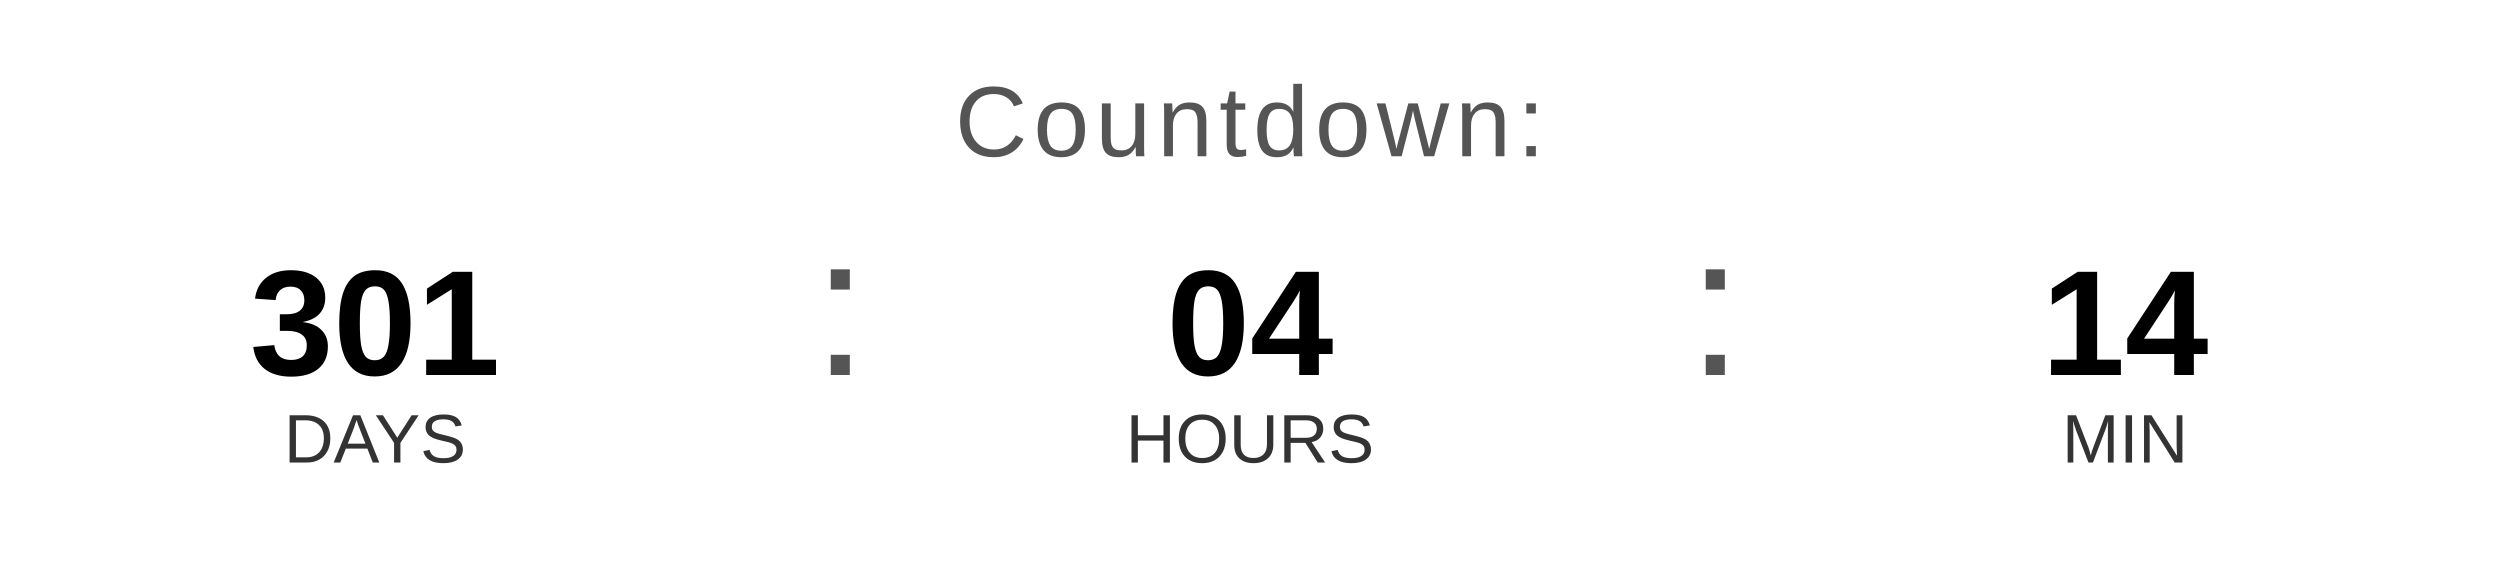
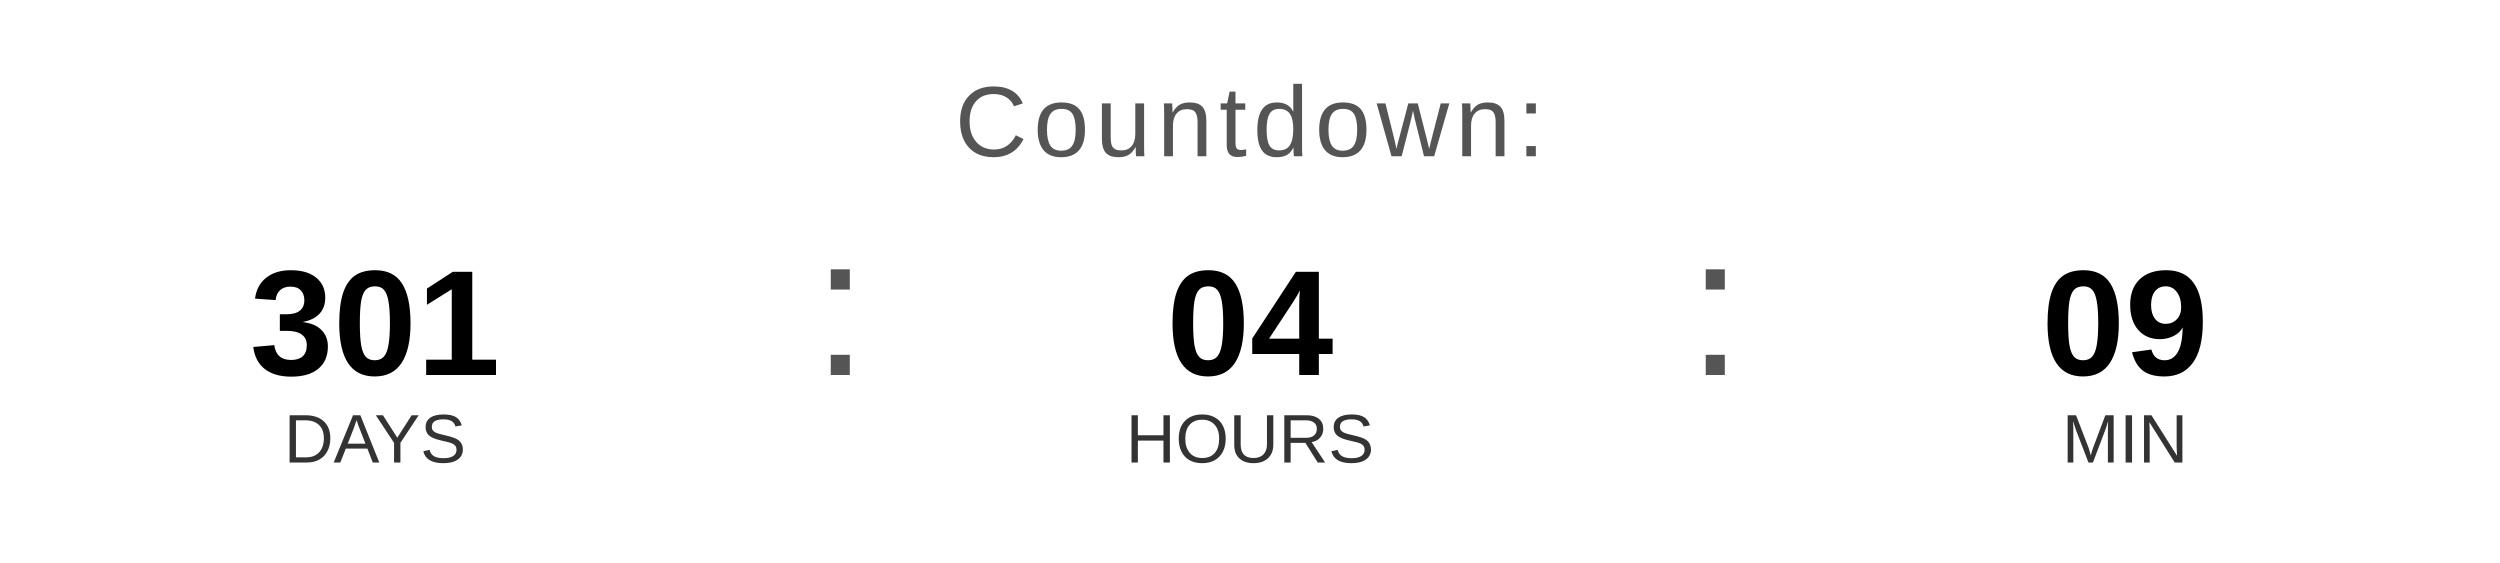
<svg xmlns="http://www.w3.org/2000/svg" width="400" height="90" viewBox="0 0 400 90">
  <text x="200" y="25" font-family="Arial, Helvetica, sans-serif" font-size="16" fill="#555555" text-anchor="middle" letter-spacing="1">
    Countdown:
  </text>
  <text x="60" y="60" font-family="Arial, Helvetica, sans-serif" font-size="24" font-weight="bold" fill="#000000" text-anchor="middle">301</text>
  <text x="60" y="74" font-family="Arial, Helvetica, sans-serif" font-size="11" fill="#333333" text-anchor="middle">DAYS</text>
  <text x="130" y="60" font-family="Arial, sans-serif" font-size="32" fill="#555555">:</text>
  <text x="200" y="60" font-family="Arial, Helvetica, sans-serif" font-size="24" font-weight="bold" fill="#000000" text-anchor="middle">04</text>
  <text x="200" y="74" font-family="Arial, Helvetica, sans-serif" font-size="11" fill="#333333" text-anchor="middle">HOURS</text>
  <text x="270" y="60" font-family="Arial, sans-serif" font-size="32" fill="#555555">:</text>
-   <text x="340" y="60" font-family="Arial, Helvetica, sans-serif" font-size="24" font-weight="bold" fill="#000000" text-anchor="middle">14</text>
+   <text x="340" y="60" font-family="Arial, Helvetica, sans-serif" font-size="24" font-weight="bold" fill="#000000" text-anchor="middle">09</text>
  <text x="340" y="74" font-family="Arial, Helvetica, sans-serif" font-size="11" fill="#333333" text-anchor="middle">MIN</text>
</svg>
